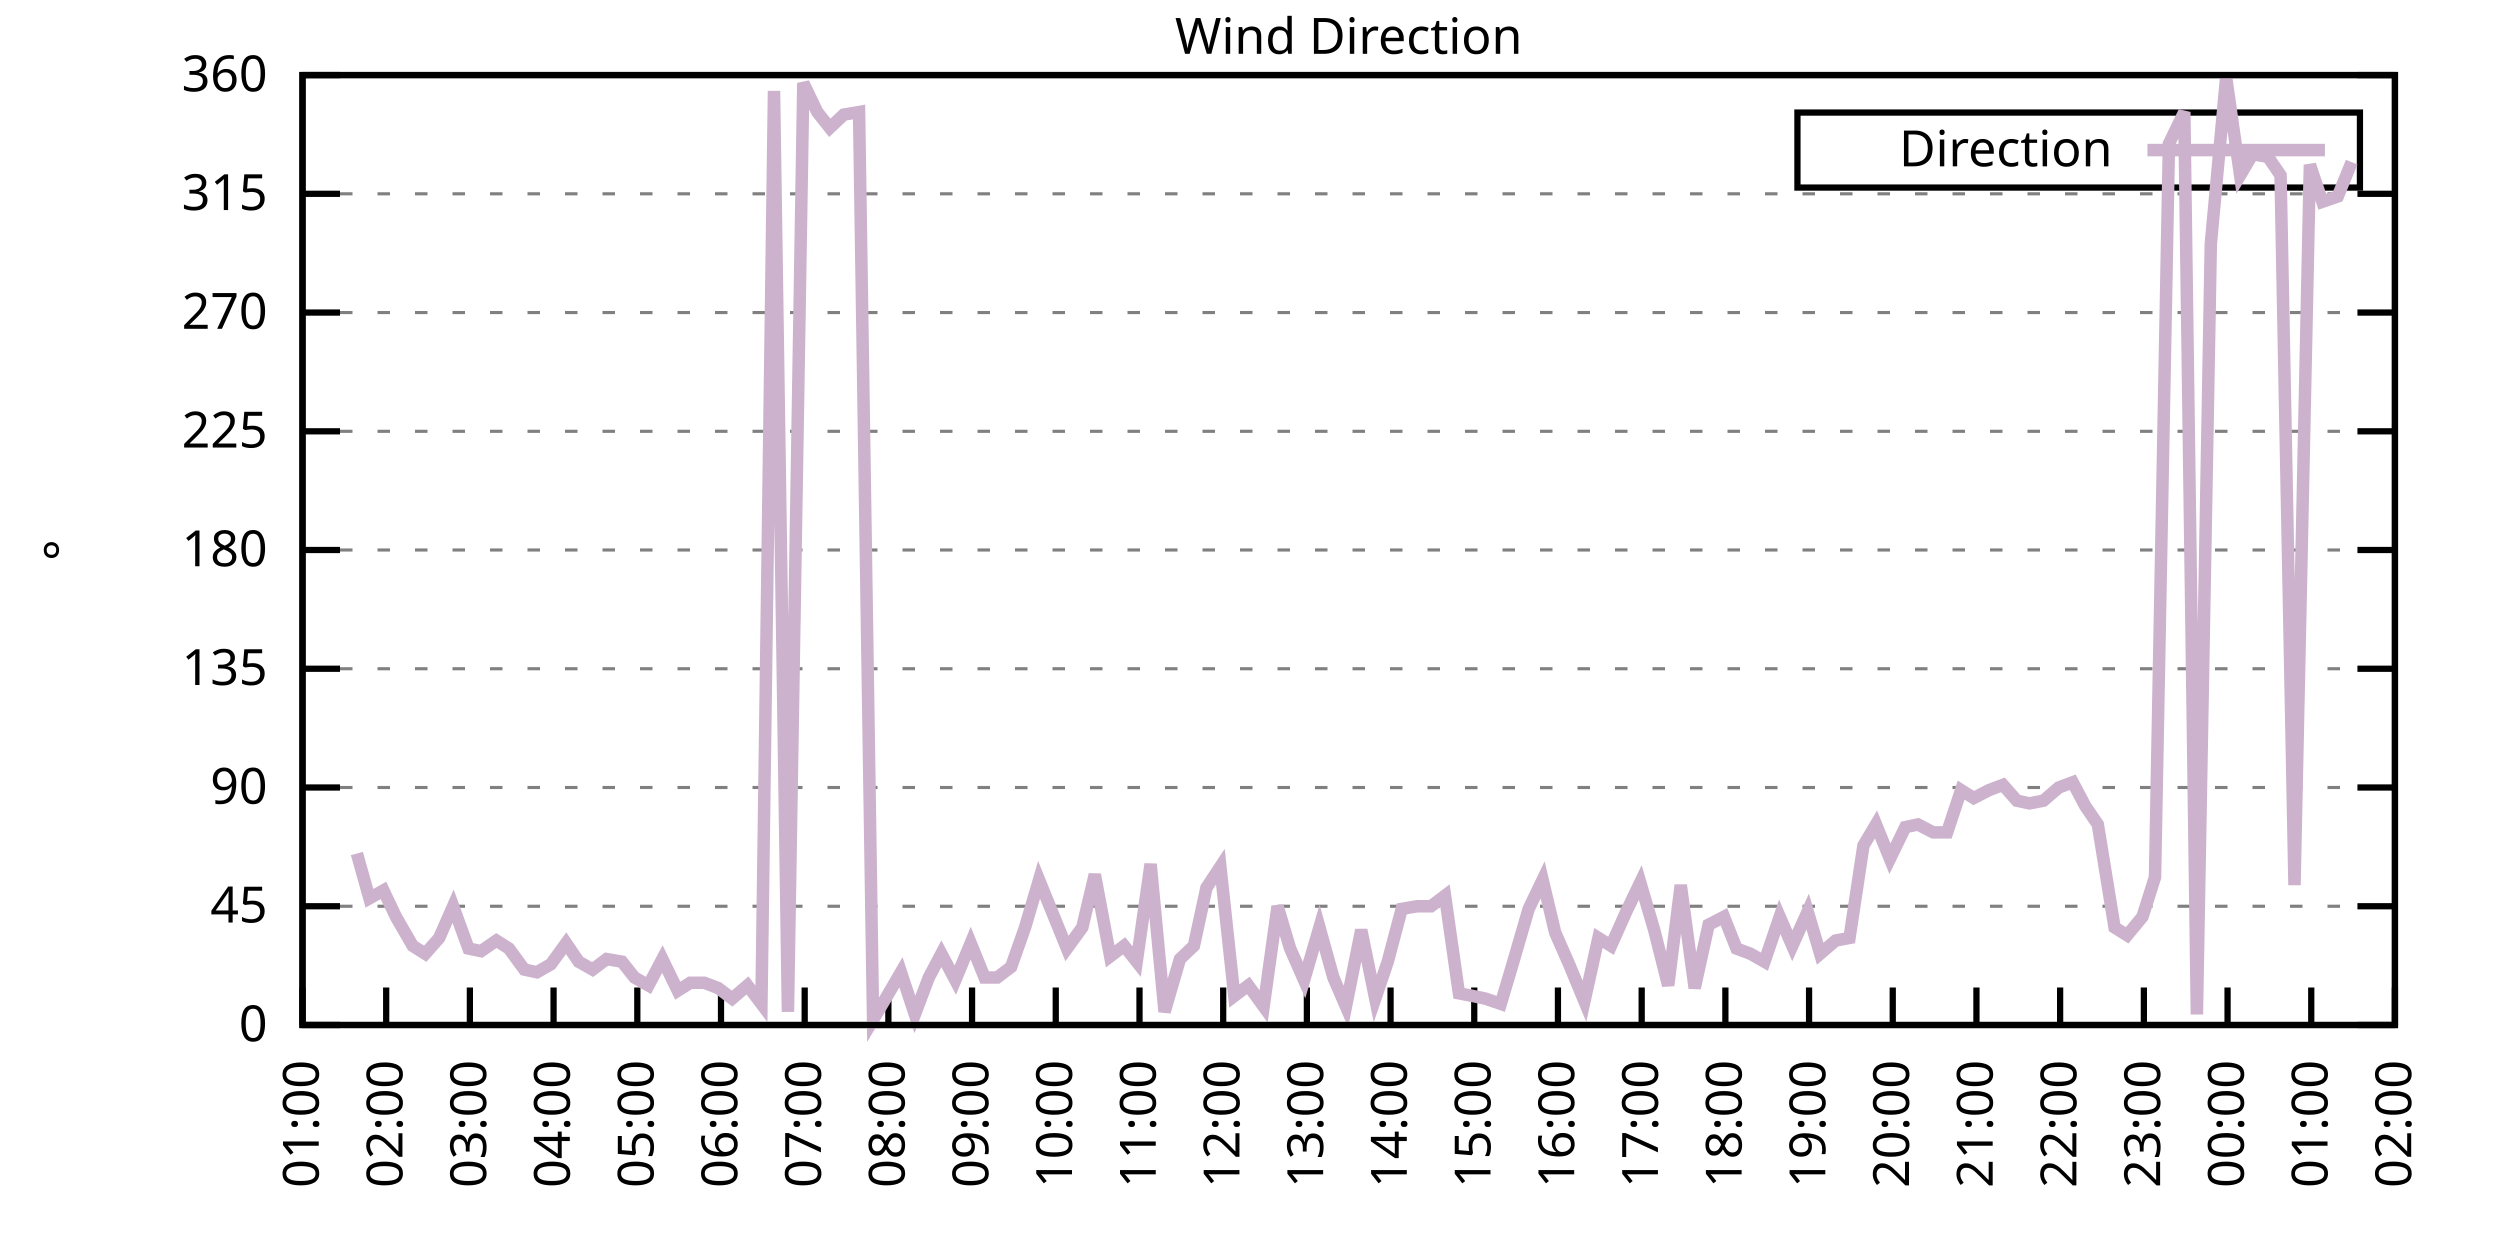
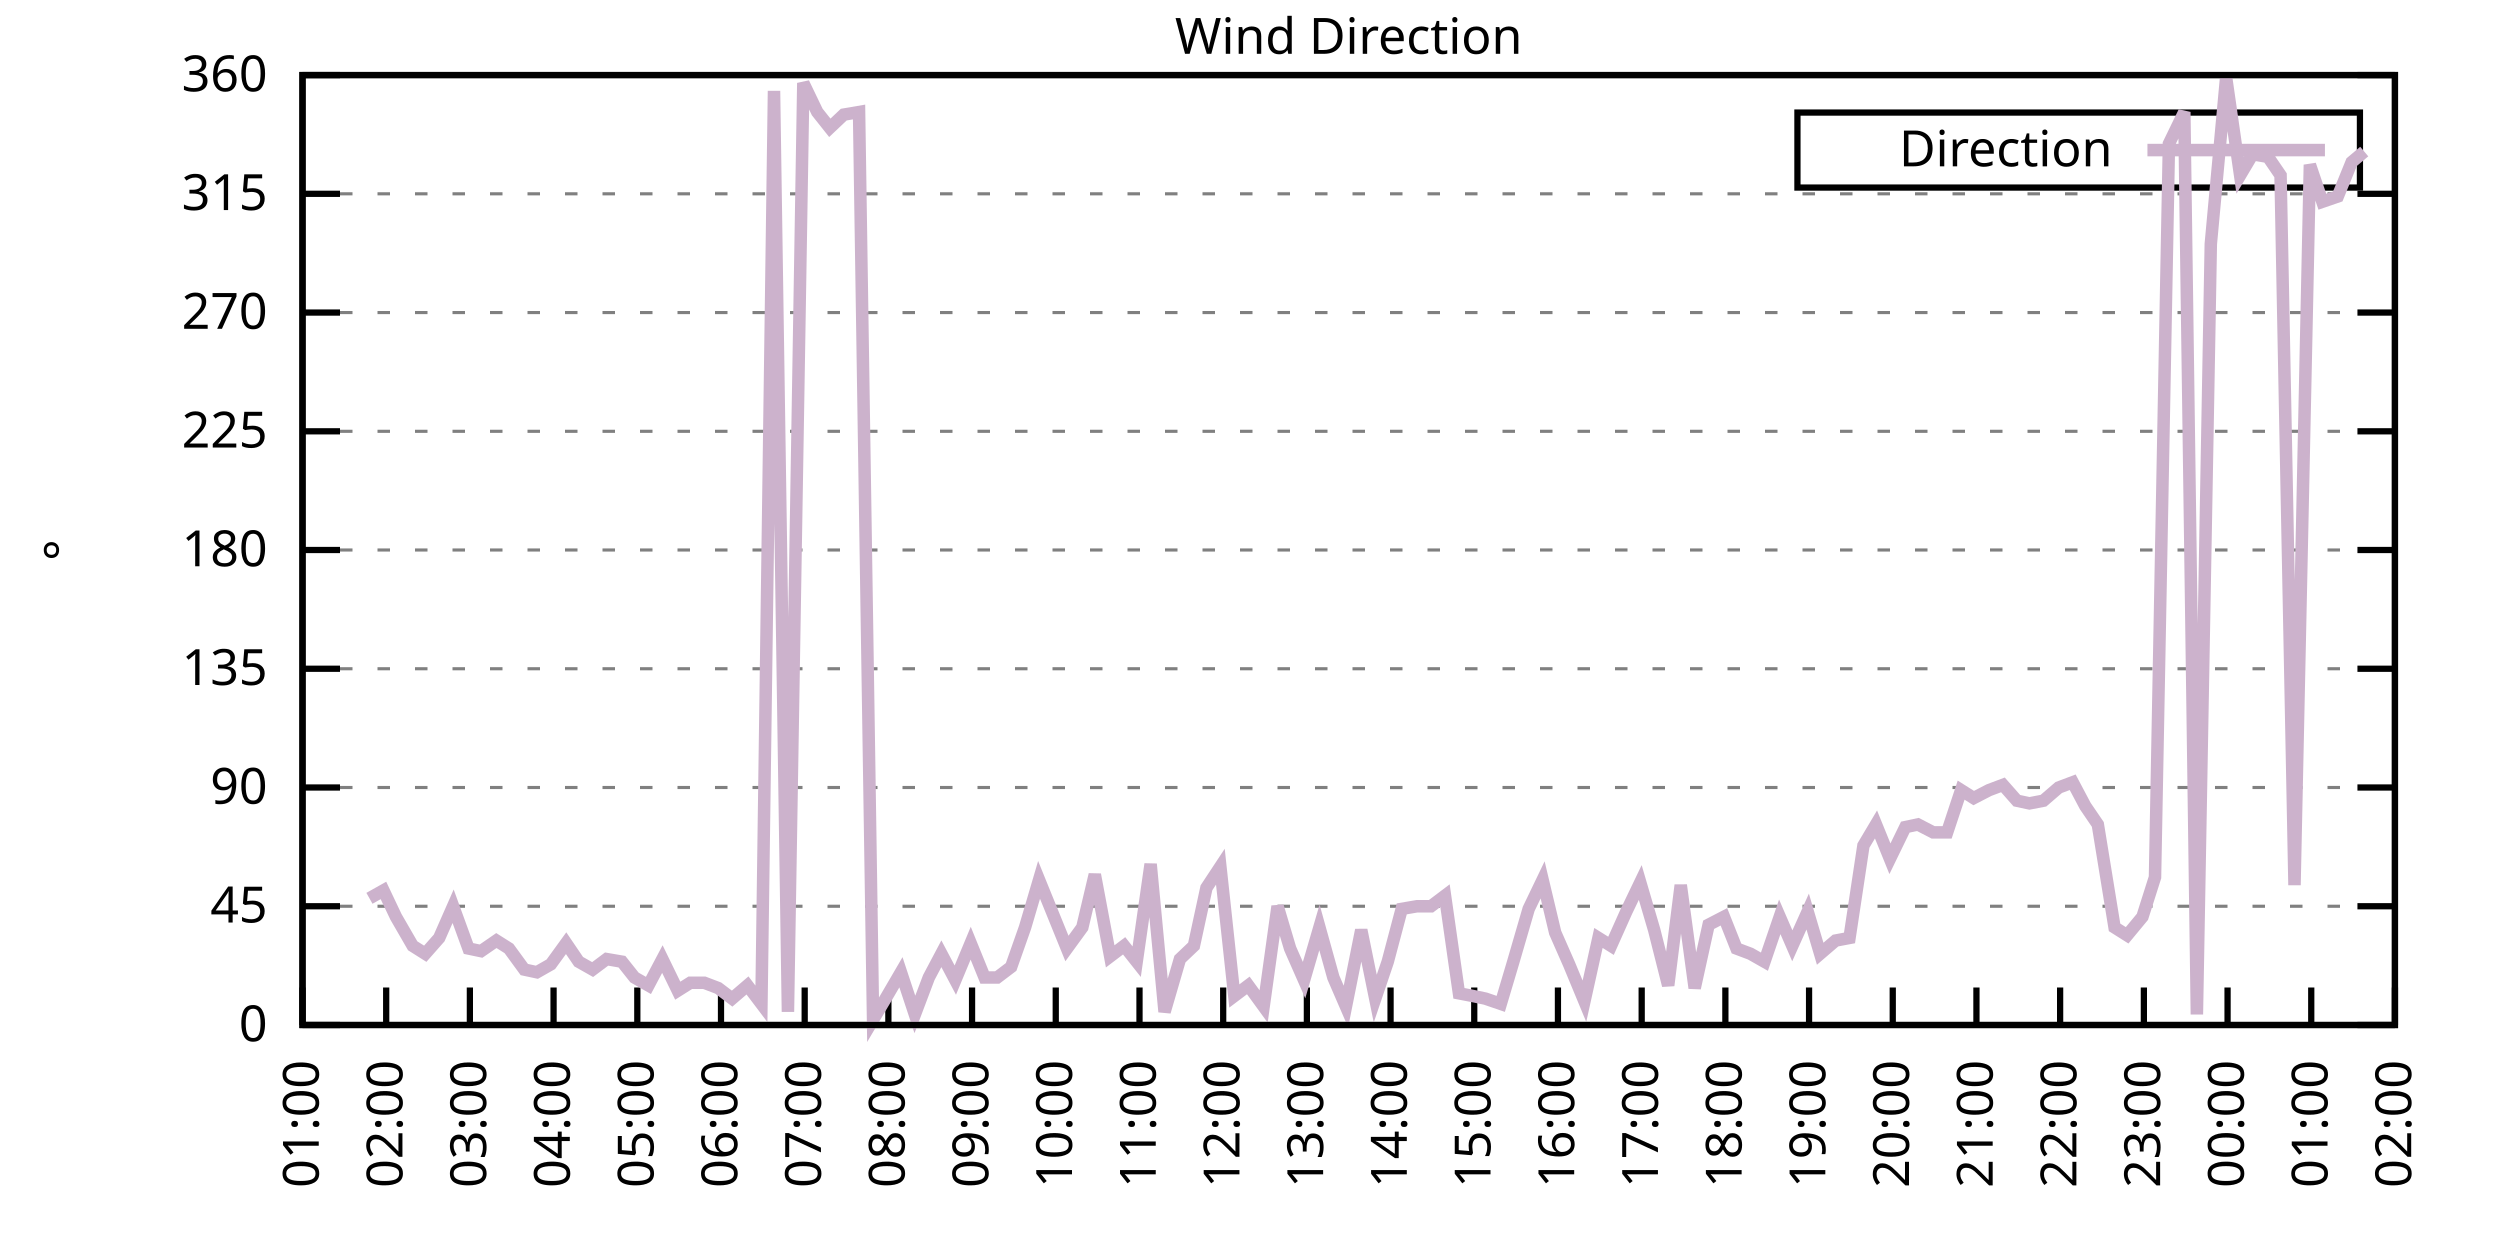
<svg xmlns="http://www.w3.org/2000/svg" xmlns:xlink="http://www.w3.org/1999/xlink" width="400" height="200" viewBox="0 0 400 200">
  <g id="gnuplot_canvas">
    <rect x="0" y="0" width="400" height="200" fill="none" />
    <defs>
      <circle id="gpDot" r="0.5" stroke-width="0.5" stroke="currentColor" />
      <path id="gpPt0" stroke-width="0.333" stroke="currentColor" d="M-1,0 h2 M0,-1 v2" />
      <path id="gpPt1" stroke-width="0.333" stroke="currentColor" d="M-1,-1 L1,1 M1,-1 L-1,1" />
      <path id="gpPt2" stroke-width="0.333" stroke="currentColor" d="M-1,0 L1,0 M0,-1 L0,1 M-1,-1 L1,1 M-1,1 L1,-1" />
      <rect id="gpPt3" stroke-width="0.333" stroke="currentColor" x="-1" y="-1" width="2" height="2" />
      <rect id="gpPt4" stroke-width="0.333" stroke="currentColor" fill="currentColor" x="-1" y="-1" width="2" height="2" />
      <circle id="gpPt5" stroke-width="0.333" stroke="currentColor" cx="0" cy="0" r="1" />
      <use xlink:href="#gpPt5" id="gpPt6" fill="currentColor" stroke="none" />
      <path id="gpPt7" stroke-width="0.333" stroke="currentColor" d="M0,-1.33 L-1.33,0.67 L1.33,0.67 z" />
      <use xlink:href="#gpPt7" id="gpPt8" fill="currentColor" stroke="none" />
      <use xlink:href="#gpPt7" id="gpPt9" stroke="currentColor" transform="rotate(180)" />
      <use xlink:href="#gpPt9" id="gpPt10" fill="currentColor" stroke="none" />
      <use xlink:href="#gpPt3" id="gpPt11" stroke="currentColor" transform="rotate(45)" />
      <use xlink:href="#gpPt11" id="gpPt12" fill="currentColor" stroke="none" />
      <path id="gpPt13" stroke-width="0.333" stroke="currentColor" d="M0,1.330 L1.265,0.411 L0.782,-1.067 L-0.782,-1.076 L-1.265,0.411 z" />
      <use xlink:href="#gpPt13" id="gpPt14" fill="currentColor" stroke="none" />
      <filter id="textbox" filterUnits="objectBoundingBox" x="0" y="0" height="1" width="1">
        <feFlood flood-color="white" flood-opacity="1" result="bgnd" />
        <feComposite in="SourceGraphic" in2="bgnd" operator="atop" />
      </filter>
      <filter id="greybox" filterUnits="objectBoundingBox" x="0" y="0" height="1" width="1">
        <feFlood flood-color="lightgrey" flood-opacity="1" result="grey" />
        <feComposite in="SourceGraphic" in2="grey" operator="atop" />
      </filter>
    </defs>
    <g fill="none" color="white" stroke="currentColor" stroke-width="1.00" stroke-linecap="butt" stroke-linejoin="miter">
</g>
    <g fill="none" color="black" stroke="currentColor" stroke-width="1.00" stroke-linecap="butt" stroke-linejoin="miter">
      <g stroke="none" shape-rendering="crispEdges">
        <polygon fill="rgb(255, 255, 255)" points="48.40,164.00 383.18,164.00 383.18,12.02 48.40,12.02 " />
      </g>
    </g>
    <g fill="none" color="black" stroke="currentColor" stroke-width="1.00" stroke-linecap="butt" stroke-linejoin="miter">
</g>
    <g fill="none" color="black" stroke="black" stroke-width="0.50" stroke-linecap="butt" stroke-linejoin="miter">
</g>
    <g fill="none" color="gray" stroke="currentColor" stroke-width="0.50" stroke-linecap="butt" stroke-linejoin="miter">
      <path stroke="gray" stroke-dasharray="2,4" class="gridline" d="M48.40,164.00 L383.19,164.00  " />
    </g>
    <g fill="none" color="gray" stroke="gray" stroke-width="1.00" stroke-linecap="butt" stroke-linejoin="miter">
</g>
    <g fill="none" color="black" stroke="currentColor" stroke-width="1.00" stroke-linecap="butt" stroke-linejoin="miter">
      <path stroke="black" d="M48.40,164.00 L54.40,164.00 M383.19,164.00 L377.19,164.00  " />
      <g transform="translate(42.80,166.60)" stroke="none" fill="black" font-family="Sans" font-size="8.00" text-anchor="end">
        <text>
          <tspan font-family="Sans"> 0</tspan>
        </text>
      </g>
    </g>
    <g fill="none" color="black" stroke="currentColor" stroke-width="1.00" stroke-linecap="butt" stroke-linejoin="miter">
</g>
    <g fill="none" color="black" stroke="black" stroke-width="0.50" stroke-linecap="butt" stroke-linejoin="miter">
</g>
    <g fill="none" color="gray" stroke="currentColor" stroke-width="0.50" stroke-linecap="butt" stroke-linejoin="miter">
      <path stroke="gray" stroke-dasharray="2,4" class="gridline" d="M48.40,145.00 L383.19,145.00  " />
    </g>
    <g fill="none" color="gray" stroke="gray" stroke-width="1.00" stroke-linecap="butt" stroke-linejoin="miter">
</g>
    <g fill="none" color="black" stroke="currentColor" stroke-width="1.00" stroke-linecap="butt" stroke-linejoin="miter">
      <path stroke="black" d="M48.40,145.00 L54.40,145.00 M383.19,145.00 L377.19,145.00  " />
      <g transform="translate(42.80,147.60)" stroke="none" fill="black" font-family="Sans" font-size="8.00" text-anchor="end">
        <text>
          <tspan font-family="Sans"> 45</tspan>
        </text>
      </g>
    </g>
    <g fill="none" color="black" stroke="currentColor" stroke-width="1.00" stroke-linecap="butt" stroke-linejoin="miter">
</g>
    <g fill="none" color="black" stroke="black" stroke-width="0.50" stroke-linecap="butt" stroke-linejoin="miter">
</g>
    <g fill="none" color="gray" stroke="currentColor" stroke-width="0.50" stroke-linecap="butt" stroke-linejoin="miter">
      <path stroke="gray" stroke-dasharray="2,4" class="gridline" d="M48.40,126.00 L383.19,126.00  " />
    </g>
    <g fill="none" color="gray" stroke="gray" stroke-width="1.00" stroke-linecap="butt" stroke-linejoin="miter">
</g>
    <g fill="none" color="black" stroke="currentColor" stroke-width="1.00" stroke-linecap="butt" stroke-linejoin="miter">
      <path stroke="black" d="M48.40,126.00 L54.40,126.00 M383.19,126.00 L377.19,126.00  " />
      <g transform="translate(42.80,128.60)" stroke="none" fill="black" font-family="Sans" font-size="8.00" text-anchor="end">
        <text>
          <tspan font-family="Sans"> 90</tspan>
        </text>
      </g>
    </g>
    <g fill="none" color="black" stroke="currentColor" stroke-width="1.00" stroke-linecap="butt" stroke-linejoin="miter">
</g>
    <g fill="none" color="black" stroke="black" stroke-width="0.50" stroke-linecap="butt" stroke-linejoin="miter">
</g>
    <g fill="none" color="gray" stroke="currentColor" stroke-width="0.50" stroke-linecap="butt" stroke-linejoin="miter">
      <path stroke="gray" stroke-dasharray="2,4" class="gridline" d="M48.40,107.00 L383.19,107.00  " />
    </g>
    <g fill="none" color="gray" stroke="gray" stroke-width="1.00" stroke-linecap="butt" stroke-linejoin="miter">
</g>
    <g fill="none" color="black" stroke="currentColor" stroke-width="1.00" stroke-linecap="butt" stroke-linejoin="miter">
      <path stroke="black" d="M48.40,107.00 L54.40,107.00 M383.19,107.00 L377.19,107.00  " />
      <g transform="translate(42.80,109.60)" stroke="none" fill="black" font-family="Sans" font-size="8.00" text-anchor="end">
        <text>
          <tspan font-family="Sans"> 135</tspan>
        </text>
      </g>
    </g>
    <g fill="none" color="black" stroke="currentColor" stroke-width="1.00" stroke-linecap="butt" stroke-linejoin="miter">
</g>
    <g fill="none" color="black" stroke="black" stroke-width="0.50" stroke-linecap="butt" stroke-linejoin="miter">
</g>
    <g fill="none" color="gray" stroke="currentColor" stroke-width="0.50" stroke-linecap="butt" stroke-linejoin="miter">
      <path stroke="gray" stroke-dasharray="2,4" class="gridline" d="M48.40,88.00 L383.19,88.00  " />
    </g>
    <g fill="none" color="gray" stroke="gray" stroke-width="1.00" stroke-linecap="butt" stroke-linejoin="miter">
</g>
    <g fill="none" color="black" stroke="currentColor" stroke-width="1.00" stroke-linecap="butt" stroke-linejoin="miter">
      <path stroke="black" d="M48.40,88.00 L54.40,88.00 M383.19,88.00 L377.19,88.00  " />
      <g transform="translate(42.80,90.60)" stroke="none" fill="black" font-family="Sans" font-size="8.00" text-anchor="end">
        <text>
          <tspan font-family="Sans"> 180</tspan>
        </text>
      </g>
    </g>
    <g fill="none" color="black" stroke="currentColor" stroke-width="1.00" stroke-linecap="butt" stroke-linejoin="miter">
</g>
    <g fill="none" color="black" stroke="black" stroke-width="0.50" stroke-linecap="butt" stroke-linejoin="miter">
</g>
    <g fill="none" color="gray" stroke="currentColor" stroke-width="0.50" stroke-linecap="butt" stroke-linejoin="miter">
      <path stroke="gray" stroke-dasharray="2,4" class="gridline" d="M48.40,69.01 L383.19,69.01  " />
    </g>
    <g fill="none" color="gray" stroke="gray" stroke-width="1.00" stroke-linecap="butt" stroke-linejoin="miter">
</g>
    <g fill="none" color="black" stroke="currentColor" stroke-width="1.00" stroke-linecap="butt" stroke-linejoin="miter">
      <path stroke="black" d="M48.40,69.01 L54.40,69.01 M383.19,69.01 L377.19,69.01  " />
      <g transform="translate(42.80,71.61)" stroke="none" fill="black" font-family="Sans" font-size="8.00" text-anchor="end">
        <text>
          <tspan font-family="Sans"> 225</tspan>
        </text>
      </g>
    </g>
    <g fill="none" color="black" stroke="currentColor" stroke-width="1.00" stroke-linecap="butt" stroke-linejoin="miter">
</g>
    <g fill="none" color="black" stroke="black" stroke-width="0.50" stroke-linecap="butt" stroke-linejoin="miter">
</g>
    <g fill="none" color="gray" stroke="currentColor" stroke-width="0.50" stroke-linecap="butt" stroke-linejoin="miter">
      <path stroke="gray" stroke-dasharray="2,4" class="gridline" d="M48.40,50.01 L383.19,50.01  " />
    </g>
    <g fill="none" color="gray" stroke="gray" stroke-width="1.00" stroke-linecap="butt" stroke-linejoin="miter">
</g>
    <g fill="none" color="black" stroke="currentColor" stroke-width="1.00" stroke-linecap="butt" stroke-linejoin="miter">
      <path stroke="black" d="M48.40,50.01 L54.40,50.01 M383.19,50.01 L377.19,50.01  " />
      <g transform="translate(42.80,52.61)" stroke="none" fill="black" font-family="Sans" font-size="8.00" text-anchor="end">
        <text>
          <tspan font-family="Sans"> 270</tspan>
        </text>
      </g>
    </g>
    <g fill="none" color="black" stroke="currentColor" stroke-width="1.00" stroke-linecap="butt" stroke-linejoin="miter">
</g>
    <g fill="none" color="black" stroke="black" stroke-width="0.50" stroke-linecap="butt" stroke-linejoin="miter">
</g>
    <g fill="none" color="gray" stroke="currentColor" stroke-width="0.50" stroke-linecap="butt" stroke-linejoin="miter">
      <path stroke="gray" stroke-dasharray="2,4" class="gridline" d="M48.40,31.01 L383.19,31.01  " />
    </g>
    <g fill="none" color="gray" stroke="gray" stroke-width="1.00" stroke-linecap="butt" stroke-linejoin="miter">
</g>
    <g fill="none" color="black" stroke="currentColor" stroke-width="1.00" stroke-linecap="butt" stroke-linejoin="miter">
      <path stroke="black" d="M48.40,31.01 L54.40,31.01 M383.19,31.01 L377.19,31.01  " />
      <g transform="translate(42.80,33.61)" stroke="none" fill="black" font-family="Sans" font-size="8.00" text-anchor="end">
        <text>
          <tspan font-family="Sans"> 315</tspan>
        </text>
      </g>
    </g>
    <g fill="none" color="black" stroke="currentColor" stroke-width="1.00" stroke-linecap="butt" stroke-linejoin="miter">
</g>
    <g fill="none" color="black" stroke="black" stroke-width="0.50" stroke-linecap="butt" stroke-linejoin="miter">
</g>
    <g fill="none" color="gray" stroke="currentColor" stroke-width="0.50" stroke-linecap="butt" stroke-linejoin="miter">
      <path stroke="gray" stroke-dasharray="2,4" class="gridline" d="M48.40,12.01 L383.19,12.01  " />
    </g>
    <g fill="none" color="gray" stroke="gray" stroke-width="1.00" stroke-linecap="butt" stroke-linejoin="miter">
</g>
    <g fill="none" color="black" stroke="currentColor" stroke-width="1.00" stroke-linecap="butt" stroke-linejoin="miter">
      <path stroke="black" d="M48.40,12.01 L54.40,12.01 M383.19,12.01 L377.19,12.01  " />
      <g transform="translate(42.80,14.61)" stroke="none" fill="black" font-family="Sans" font-size="8.00" text-anchor="end">
        <text>
          <tspan font-family="Sans"> 360</tspan>
        </text>
      </g>
    </g>
    <g fill="none" color="black" stroke="currentColor" stroke-width="1.00" stroke-linecap="butt" stroke-linejoin="miter">
      <path stroke="black" d="M48.40,164.00 L48.40,158.00  " />
      <g transform="translate(51.00,169.60) rotate(270.00)" stroke="none" fill="black" font-family="Sans" font-size="8.00" text-anchor="end">
        <text>
          <tspan font-family="Sans">01:00</tspan>
        </text>
      </g>
    </g>
    <g fill="none" color="black" stroke="currentColor" stroke-width="1.00" stroke-linecap="butt" stroke-linejoin="miter">
      <path stroke="black" d="M61.79,164.00 L61.79,158.00  " />
      <g transform="translate(64.39,169.60) rotate(270.00)" stroke="none" fill="black" font-family="Sans" font-size="8.00" text-anchor="end">
        <text>
          <tspan font-family="Sans">02:00</tspan>
        </text>
      </g>
    </g>
    <g fill="none" color="black" stroke="currentColor" stroke-width="1.00" stroke-linecap="butt" stroke-linejoin="miter">
      <path stroke="black" d="M75.18,164.00 L75.18,158.00  " />
      <g transform="translate(77.78,169.60) rotate(270.00)" stroke="none" fill="black" font-family="Sans" font-size="8.00" text-anchor="end">
        <text>
          <tspan font-family="Sans">03:00</tspan>
        </text>
      </g>
    </g>
    <g fill="none" color="black" stroke="currentColor" stroke-width="1.00" stroke-linecap="butt" stroke-linejoin="miter">
      <path stroke="black" d="M88.57,164.00 L88.57,158.00  " />
      <g transform="translate(91.17,169.60) rotate(270.00)" stroke="none" fill="black" font-family="Sans" font-size="8.00" text-anchor="end">
        <text>
          <tspan font-family="Sans">04:00</tspan>
        </text>
      </g>
    </g>
    <g fill="none" color="black" stroke="currentColor" stroke-width="1.00" stroke-linecap="butt" stroke-linejoin="miter">
      <path stroke="black" d="M101.97,164.00 L101.97,158.00  " />
      <g transform="translate(104.57,169.60) rotate(270.00)" stroke="none" fill="black" font-family="Sans" font-size="8.00" text-anchor="end">
        <text>
          <tspan font-family="Sans">05:00</tspan>
        </text>
      </g>
    </g>
    <g fill="none" color="black" stroke="currentColor" stroke-width="1.00" stroke-linecap="butt" stroke-linejoin="miter">
      <path stroke="black" d="M115.36,164.00 L115.36,158.00  " />
      <g transform="translate(117.96,169.60) rotate(270.00)" stroke="none" fill="black" font-family="Sans" font-size="8.00" text-anchor="end">
        <text>
          <tspan font-family="Sans">06:00</tspan>
        </text>
      </g>
    </g>
    <g fill="none" color="black" stroke="currentColor" stroke-width="1.00" stroke-linecap="butt" stroke-linejoin="miter">
      <path stroke="black" d="M128.75,164.00 L128.75,158.00  " />
      <g transform="translate(131.35,169.60) rotate(270.00)" stroke="none" fill="black" font-family="Sans" font-size="8.00" text-anchor="end">
        <text>
          <tspan font-family="Sans">07:00</tspan>
        </text>
      </g>
    </g>
    <g fill="none" color="black" stroke="currentColor" stroke-width="1.00" stroke-linecap="butt" stroke-linejoin="miter">
      <path stroke="black" d="M142.14,164.00 L142.14,158.00  " />
      <g transform="translate(144.74,169.60) rotate(270.00)" stroke="none" fill="black" font-family="Sans" font-size="8.00" text-anchor="end">
        <text>
          <tspan font-family="Sans">08:00</tspan>
        </text>
      </g>
    </g>
    <g fill="none" color="black" stroke="currentColor" stroke-width="1.00" stroke-linecap="butt" stroke-linejoin="miter">
      <path stroke="black" d="M155.53,164.00 L155.53,158.00  " />
      <g transform="translate(158.13,169.60) rotate(270.00)" stroke="none" fill="black" font-family="Sans" font-size="8.00" text-anchor="end">
        <text>
          <tspan font-family="Sans">09:00</tspan>
        </text>
      </g>
    </g>
    <g fill="none" color="black" stroke="currentColor" stroke-width="1.00" stroke-linecap="butt" stroke-linejoin="miter">
      <path stroke="black" d="M168.92,164.00 L168.92,158.00  " />
      <g transform="translate(171.52,169.60) rotate(270.00)" stroke="none" fill="black" font-family="Sans" font-size="8.00" text-anchor="end">
        <text>
          <tspan font-family="Sans">10:00</tspan>
        </text>
      </g>
    </g>
    <g fill="none" color="black" stroke="currentColor" stroke-width="1.00" stroke-linecap="butt" stroke-linejoin="miter">
      <path stroke="black" d="M182.32,164.00 L182.32,158.00  " />
      <g transform="translate(184.92,169.60) rotate(270.00)" stroke="none" fill="black" font-family="Sans" font-size="8.00" text-anchor="end">
        <text>
          <tspan font-family="Sans">11:00</tspan>
        </text>
      </g>
    </g>
    <g fill="none" color="black" stroke="currentColor" stroke-width="1.00" stroke-linecap="butt" stroke-linejoin="miter">
      <path stroke="black" d="M195.71,164.00 L195.71,158.00  " />
      <g transform="translate(198.31,169.60) rotate(270.00)" stroke="none" fill="black" font-family="Sans" font-size="8.00" text-anchor="end">
        <text>
          <tspan font-family="Sans">12:00</tspan>
        </text>
      </g>
    </g>
    <g fill="none" color="black" stroke="currentColor" stroke-width="1.00" stroke-linecap="butt" stroke-linejoin="miter">
      <path stroke="black" d="M209.10,164.00 L209.10,158.00  " />
      <g transform="translate(211.70,169.60) rotate(270.00)" stroke="none" fill="black" font-family="Sans" font-size="8.00" text-anchor="end">
        <text>
          <tspan font-family="Sans">13:00</tspan>
        </text>
      </g>
    </g>
    <g fill="none" color="black" stroke="currentColor" stroke-width="1.00" stroke-linecap="butt" stroke-linejoin="miter">
      <path stroke="black" d="M222.49,164.00 L222.49,158.00  " />
      <g transform="translate(225.09,169.60) rotate(270.00)" stroke="none" fill="black" font-family="Sans" font-size="8.00" text-anchor="end">
        <text>
          <tspan font-family="Sans">14:00</tspan>
        </text>
      </g>
    </g>
    <g fill="none" color="black" stroke="currentColor" stroke-width="1.00" stroke-linecap="butt" stroke-linejoin="miter">
      <path stroke="black" d="M235.88,164.00 L235.88,158.00  " />
      <g transform="translate(238.48,169.60) rotate(270.00)" stroke="none" fill="black" font-family="Sans" font-size="8.00" text-anchor="end">
        <text>
          <tspan font-family="Sans">15:00</tspan>
        </text>
      </g>
    </g>
    <g fill="none" color="black" stroke="currentColor" stroke-width="1.00" stroke-linecap="butt" stroke-linejoin="miter">
      <path stroke="black" d="M249.27,164.00 L249.27,158.00  " />
      <g transform="translate(251.87,169.60) rotate(270.00)" stroke="none" fill="black" font-family="Sans" font-size="8.00" text-anchor="end">
        <text>
          <tspan font-family="Sans">16:00</tspan>
        </text>
      </g>
    </g>
    <g fill="none" color="black" stroke="currentColor" stroke-width="1.00" stroke-linecap="butt" stroke-linejoin="miter">
      <path stroke="black" d="M262.67,164.00 L262.67,158.00  " />
      <g transform="translate(265.27,169.60) rotate(270.00)" stroke="none" fill="black" font-family="Sans" font-size="8.00" text-anchor="end">
        <text>
          <tspan font-family="Sans">17:00</tspan>
        </text>
      </g>
    </g>
    <g fill="none" color="black" stroke="currentColor" stroke-width="1.00" stroke-linecap="butt" stroke-linejoin="miter">
      <path stroke="black" d="M276.06,164.00 L276.06,158.00  " />
      <g transform="translate(278.66,169.60) rotate(270.00)" stroke="none" fill="black" font-family="Sans" font-size="8.00" text-anchor="end">
        <text>
          <tspan font-family="Sans">18:00</tspan>
        </text>
      </g>
    </g>
    <g fill="none" color="black" stroke="currentColor" stroke-width="1.00" stroke-linecap="butt" stroke-linejoin="miter">
      <path stroke="black" d="M289.45,164.00 L289.45,158.00  " />
      <g transform="translate(292.05,169.60) rotate(270.00)" stroke="none" fill="black" font-family="Sans" font-size="8.00" text-anchor="end">
        <text>
          <tspan font-family="Sans">19:00</tspan>
        </text>
      </g>
    </g>
    <g fill="none" color="black" stroke="currentColor" stroke-width="1.00" stroke-linecap="butt" stroke-linejoin="miter">
      <path stroke="black" d="M302.84,164.00 L302.84,158.00  " />
      <g transform="translate(305.44,169.60) rotate(270.00)" stroke="none" fill="black" font-family="Sans" font-size="8.00" text-anchor="end">
        <text>
          <tspan font-family="Sans">20:00</tspan>
        </text>
      </g>
    </g>
    <g fill="none" color="black" stroke="currentColor" stroke-width="1.00" stroke-linecap="butt" stroke-linejoin="miter">
      <path stroke="black" d="M316.23,164.00 L316.23,158.00  " />
      <g transform="translate(318.83,169.60) rotate(270.00)" stroke="none" fill="black" font-family="Sans" font-size="8.00" text-anchor="end">
        <text>
          <tspan font-family="Sans">21:00</tspan>
        </text>
      </g>
    </g>
    <g fill="none" color="black" stroke="currentColor" stroke-width="1.00" stroke-linecap="butt" stroke-linejoin="miter">
      <path stroke="black" d="M329.62,164.00 L329.62,158.00  " />
      <g transform="translate(332.22,169.60) rotate(270.00)" stroke="none" fill="black" font-family="Sans" font-size="8.00" text-anchor="end">
        <text>
          <tspan font-family="Sans">22:00</tspan>
        </text>
      </g>
    </g>
    <g fill="none" color="black" stroke="currentColor" stroke-width="1.00" stroke-linecap="butt" stroke-linejoin="miter">
      <path stroke="black" d="M343.02,164.00 L343.02,158.00  " />
      <g transform="translate(345.62,169.60) rotate(270.00)" stroke="none" fill="black" font-family="Sans" font-size="8.00" text-anchor="end">
        <text>
          <tspan font-family="Sans">23:00</tspan>
        </text>
      </g>
    </g>
    <g fill="none" color="black" stroke="currentColor" stroke-width="1.00" stroke-linecap="butt" stroke-linejoin="miter">
      <path stroke="black" d="M356.41,164.00 L356.41,158.00  " />
      <g transform="translate(359.01,169.60) rotate(270.00)" stroke="none" fill="black" font-family="Sans" font-size="8.00" text-anchor="end">
        <text>
          <tspan font-family="Sans">00:00</tspan>
        </text>
      </g>
    </g>
    <g fill="none" color="black" stroke="currentColor" stroke-width="1.00" stroke-linecap="butt" stroke-linejoin="miter">
      <path stroke="black" d="M369.80,164.00 L369.80,158.00  " />
      <g transform="translate(372.40,169.60) rotate(270.00)" stroke="none" fill="black" font-family="Sans" font-size="8.00" text-anchor="end">
        <text>
          <tspan font-family="Sans">01:00</tspan>
        </text>
      </g>
    </g>
    <g fill="none" color="black" stroke="currentColor" stroke-width="1.00" stroke-linecap="butt" stroke-linejoin="miter">
      <path stroke="black" d="M383.19,164.00 L383.19,158.00  " />
      <g transform="translate(385.79,169.60) rotate(270.00)" stroke="none" fill="black" font-family="Sans" font-size="8.00" text-anchor="end">
        <text>
          <tspan font-family="Sans">02:00</tspan>
        </text>
      </g>
    </g>
    <g fill="none" color="black" stroke="currentColor" stroke-width="1.00" stroke-linecap="butt" stroke-linejoin="miter">
</g>
    <g fill="none" color="black" stroke="currentColor" stroke-width="1.00" stroke-linecap="butt" stroke-linejoin="miter">
      <path stroke="black" d="M48.40,12.01 L48.40,164.00 L383.19,164.00 L383.19,12.01 L48.40,12.01 Z  " />
    </g>
    <g fill="none" color="black" stroke="currentColor" stroke-width="1.00" stroke-linecap="butt" stroke-linejoin="miter">
</g>
    <g fill="none" color="black" stroke="currentColor" stroke-width="1.00" stroke-linecap="butt" stroke-linejoin="miter">
      <path stroke="black" d="M287.59,30.01 L287.59,18.01 L377.59,18.01 L377.59,30.01 L287.59,30.01 Z  " />
    </g>
    <g id="Wind_direction_plot_1">
      <g fill="none" color="white" stroke="black" stroke-width="2.00" stroke-linecap="butt" stroke-linejoin="miter">
</g>
      <g fill="none" color="black" stroke="currentColor" stroke-width="2.00" stroke-linecap="butt" stroke-linejoin="miter">
        <g transform="translate(337.99,26.61)" stroke="none" fill="black" font-family="Sans" font-size="8.00" text-anchor="end">
          <text>
            <tspan font-family="Sans">Direction</tspan>
          </text>
        </g>
      </g>
      <g fill="none" color="black" stroke="currentColor" stroke-width="2.00" stroke-linecap="butt" stroke-linejoin="miter">
-         <path stroke="rgb(204, 178, 204)" d="M343.59,24.01 L371.99,24.01 M57.10,136.56 L59.11,143.73 L61.35,142.47 L63.35,146.69 L66.03,151.33 L68.04,152.60   L70.27,150.07 L72.50,145.00 L74.96,151.76 L76.97,152.18 L79.42,150.49 L81.43,151.76 L83.89,155.13 L85.90,155.56   L88.13,154.29 L90.58,150.91 L92.59,153.87 L94.82,155.13 L97.06,153.45 L99.51,153.87 L101.52,156.40 L103.75,157.67   L105.98,153.45 L108.44,158.51 L110.45,157.24 L112.68,157.24 L114.91,158.09 L117.14,159.78 L119.60,157.67 L121.83,160.62   L123.84,14.54 L126.07,161.89 L128.53,13.28 L130.76,17.92 L132.77,20.45 L135.00,18.34 L137.45,17.92 L139.69,163.16   L141.69,159.78 L144.15,155.56 L146.38,162.31 L148.61,156.40 L150.62,152.60 L152.85,156.82 L155.31,150.91 L157.54,156.40   L159.55,156.40 L161.78,154.71 L164.01,148.38 L166.25,140.78 L168.48,146.27 L170.71,151.76 L173.17,148.38 L175.17,139.93   L177.63,153.02 L179.86,151.33 L181.87,153.87 L184.10,138.25 L186.33,161.89 L188.79,153.45 L191.02,151.33 L193.03,142.05   L195.26,138.67 L197.49,159.36 L199.73,157.67 L202.18,161.04 L204.41,145.00 L206.42,151.76 L208.65,156.82 L211.11,148.38   L213.34,156.40 L215.35,161.04 L217.80,148.80 L220.04,159.78 L222.04,153.87 L224.28,145.42 L226.73,145.00 L228.96,145.00   L231.20,143.31 L233.43,158.93 L235.66,159.36 L237.67,159.78 L240.12,160.62 L242.13,153.87 L244.59,145.42 L246.82,140.78   L248.83,149.22 L251.06,154.29 L253.51,160.20 L255.75,150.07 L257.76,151.33 L260.21,145.85 L262.44,141.20 L264.67,148.80   L266.91,157.67 L268.92,141.62 L271.15,158.09 L273.38,147.96 L275.83,146.69 L277.84,151.76 L280.07,152.60 L282.31,153.87   L284.76,146.69 L286.77,151.33 L289.23,145.85 L291.23,152.60 L293.69,150.49 L295.92,150.07 L298.15,135.29 L300.16,131.91   L302.39,137.40 L304.85,132.34 L306.86,131.91 L309.31,133.18 L311.54,133.18 L313.78,126.42 L315.79,127.69 L318.24,126.42   L320.47,125.58 L322.70,128.11 L324.71,128.54 L326.95,128.11 L329.40,126.00 L331.63,125.16 L333.64,128.96 L335.65,131.91   L338.33,148.38 L340.34,149.65 L342.79,146.69 L344.80,140.36 L347.03,22.99 L349.49,17.92 L351.50,162.31 L353.73,39.03   L356.18,12.43 L358.42,28.05 L360.42,24.68 L362.88,25.10 L364.89,28.05 L367.12,141.62 L369.58,26.36 L371.58,32.28   L374.04,31.43 L376.27,25.94  " />
+         <path stroke="rgb(204, 178, 204)" d="M343.59,24.01 L371.99,24.01 M59.11,143.73 L61.35,142.47 L63.35,146.69 L66.03,151.33 L68.04,152.60 L70.27,150.07   L72.50,145.00 L74.96,151.76 L76.97,152.18 L79.42,150.49 L81.43,151.76 L83.89,155.13 L85.90,155.56 L88.13,154.29   L90.58,150.91 L92.59,153.87 L94.82,155.13 L97.06,153.45 L99.51,153.87 L101.52,156.40 L103.75,157.67 L105.98,153.45   L108.44,158.51 L110.45,157.24 L112.68,157.24 L114.91,158.09 L117.14,159.78 L119.60,157.67 L121.83,160.62 L123.84,14.54   L126.07,161.89 L128.53,13.28 L130.76,17.92 L132.77,20.45 L135.00,18.34 L137.45,17.92 L139.69,163.16 L141.69,159.78   L144.15,155.56 L146.38,162.31 L148.61,156.40 L150.62,152.60 L152.85,156.82 L155.31,150.91 L157.54,156.40 L159.55,156.40   L161.78,154.71 L164.01,148.38 L166.25,140.78 L168.48,146.27 L170.71,151.76 L173.17,148.38 L175.17,139.93 L177.63,153.02   L179.86,151.33 L181.87,153.87 L184.10,138.25 L186.33,161.89 L188.79,153.45 L191.02,151.33 L193.03,142.05 L195.26,138.67   L197.49,159.36 L199.73,157.67 L202.18,161.04 L204.41,145.00 L206.42,151.76 L208.65,156.82 L211.11,148.38 L213.34,156.40   L215.35,161.04 L217.80,148.80 L220.04,159.78 L222.04,153.87 L224.28,145.42 L226.73,145.00 L228.96,145.00 L231.20,143.31   L233.43,158.93 L235.66,159.36 L237.67,159.78 L240.12,160.62 L242.13,153.87 L244.59,145.42 L246.82,140.78 L248.83,149.22   L251.06,154.29 L253.51,160.20 L255.75,150.07 L257.76,151.33 L260.21,145.85 L262.44,141.20 L264.67,148.80 L266.91,157.67   L268.92,141.62 L271.15,158.09 L273.38,147.96 L275.83,146.69 L277.84,151.76 L280.07,152.60 L282.31,153.87 L284.76,146.69   L286.77,151.33 L289.23,145.85 L291.23,152.60 L293.69,150.49 L295.92,150.07 L298.15,135.29 L300.16,131.91 L302.39,137.40   L304.85,132.34 L306.86,131.91 L309.31,133.18 L311.54,133.18 L313.78,126.42 L315.79,127.69 L318.24,126.42 L320.47,125.58   L322.70,128.11 L324.71,128.54 L326.95,128.11 L329.40,126.00 L331.63,125.16 L333.64,128.96 L335.65,131.91 L338.33,148.38   L340.34,149.65 L342.79,146.69 L344.80,140.36 L347.03,22.99 L349.49,17.92 L351.50,162.31 L353.73,39.03 L356.18,12.43   L358.42,28.05 L360.42,24.68 L362.88,25.10 L364.89,28.05 L367.12,141.62 L369.58,26.36 L371.58,32.28 L374.04,31.43   L376.27,25.94 L378.28,24.25  " />
      </g>
    </g>
    <g fill="none" color="black" stroke="currentColor" stroke-width="2.00" stroke-linecap="butt" stroke-linejoin="miter">
</g>
    <g fill="none" color="black" stroke="black" stroke-width="1.00" stroke-linecap="butt" stroke-linejoin="miter">
</g>
    <g fill="none" color="black" stroke="currentColor" stroke-width="1.00" stroke-linecap="butt" stroke-linejoin="miter">
      <path stroke="black" d="M48.40,12.01 L48.40,164.00 L383.19,164.00 L383.19,12.01 L48.40,12.01 Z  " />
      <g transform="translate(12.80,88.01) rotate(270.00)" stroke="none" fill="black" font-family="Sans" font-size="8.00" text-anchor="middle">
        <text>
          <tspan font-family="Sans">°</tspan>
        </text>
      </g>
    </g>
    <g fill="none" color="black" stroke="currentColor" stroke-width="1.00" stroke-linecap="butt" stroke-linejoin="miter">
</g>
    <g fill="none" color="black" stroke="currentColor" stroke-width="1.00" stroke-linecap="butt" stroke-linejoin="miter">
      <g transform="translate(215.79,8.61)" stroke="none" fill="black" font-family="Sans" font-size="8.00" text-anchor="middle">
        <text>
          <tspan font-family="Sans">Wind Direction</tspan>
        </text>
      </g>
    </g>
    <g fill="none" color="black" stroke="currentColor" stroke-width="1.00" stroke-linecap="butt" stroke-linejoin="miter">
</g>
  </g>
</svg>
